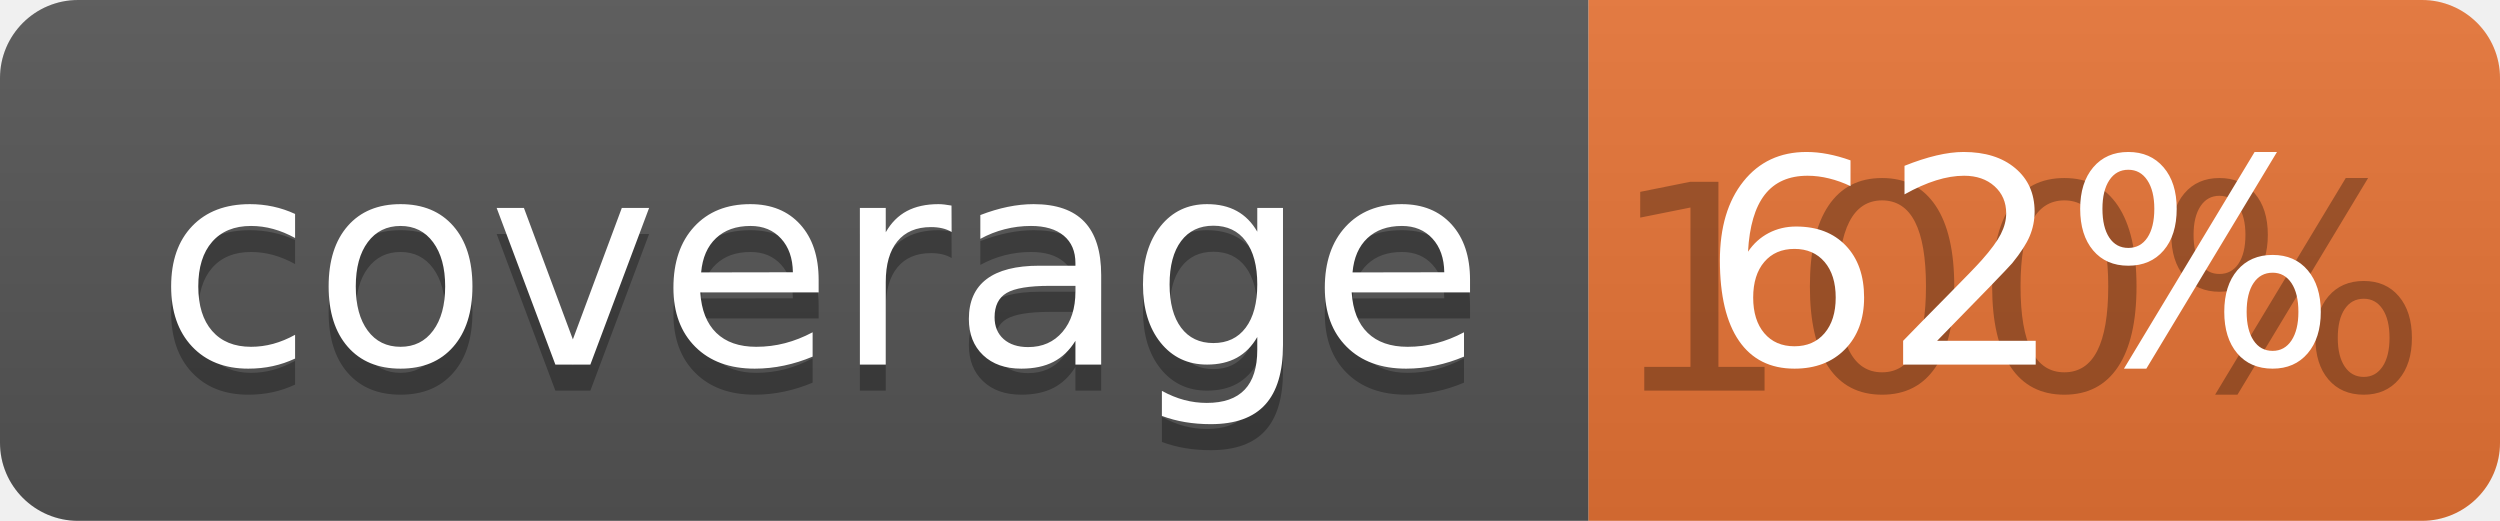
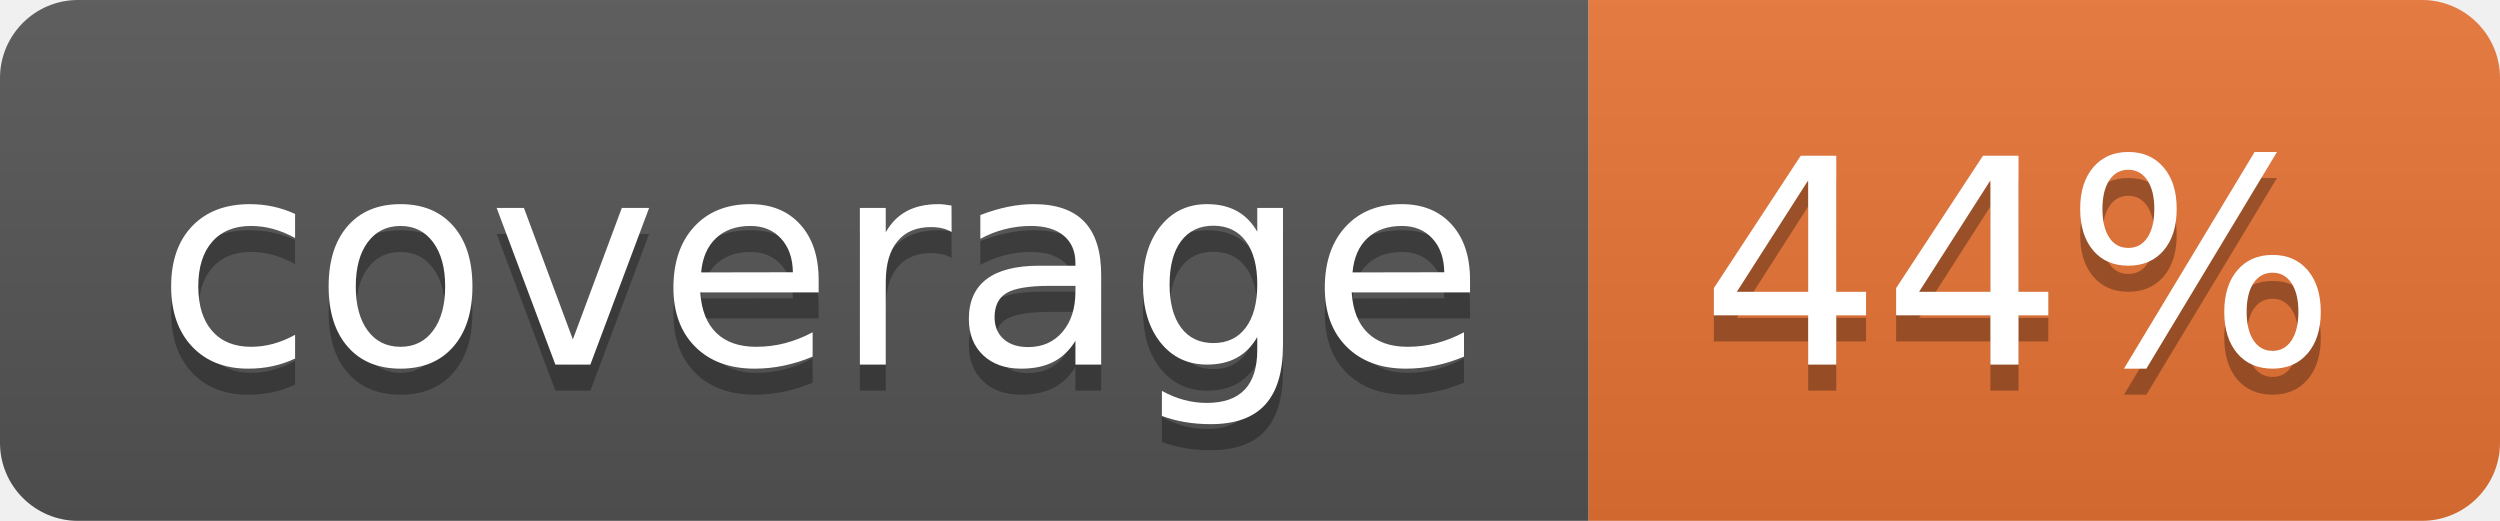
<svg xmlns="http://www.w3.org/2000/svg" width="96" height="20">
  <linearGradient id="b" x2="0" y2="100%">
    <stop offset="0" stop-color="#bbb" stop-opacity=".1" />
    <stop offset="1" stop-opacity=".1" />
  </linearGradient>
  <clipPath id="a">
    <rect width="96" height="20" rx="3" fill="#fff" />
  </clipPath>
  <g clip-path="url(#a)">
    <path fill="#555" d="M0 0h61v20H0z" />
    <path fill="#E87435" d="M61 0h35v20H61z" />
    <path fill="url(#b)" d="M0 0h96v20H0z" />
  </g>
  <g fill="#fff" text-anchor="middle" font-family="DejaVu Sans,Verdana,Geneva,sans-serif" font-size="110">
    <text x="315" y="150" fill="#010101" fill-opacity=".3" transform="scale(.1)" textLength="510">coverage</text>
    <text x="315" y="140" transform="scale(.1)" textLength="510">coverage</text>
-     <text x="775" y="150" fill="#010101" fill-opacity=".3" transform="scale(.1)" textLength="250">100%</text>
-     <text x="775" y="140" transform="scale(.1)" textLength="250">62%</text>
+     <text x="775" y="150" fill="#010101" fill-opacity=".3" transform="scale(.1)" textLength="250">44%</text>
+     <text x="775" y="140" transform="scale(.1)" textLength="250">44%</text>
  </g>
</svg>
